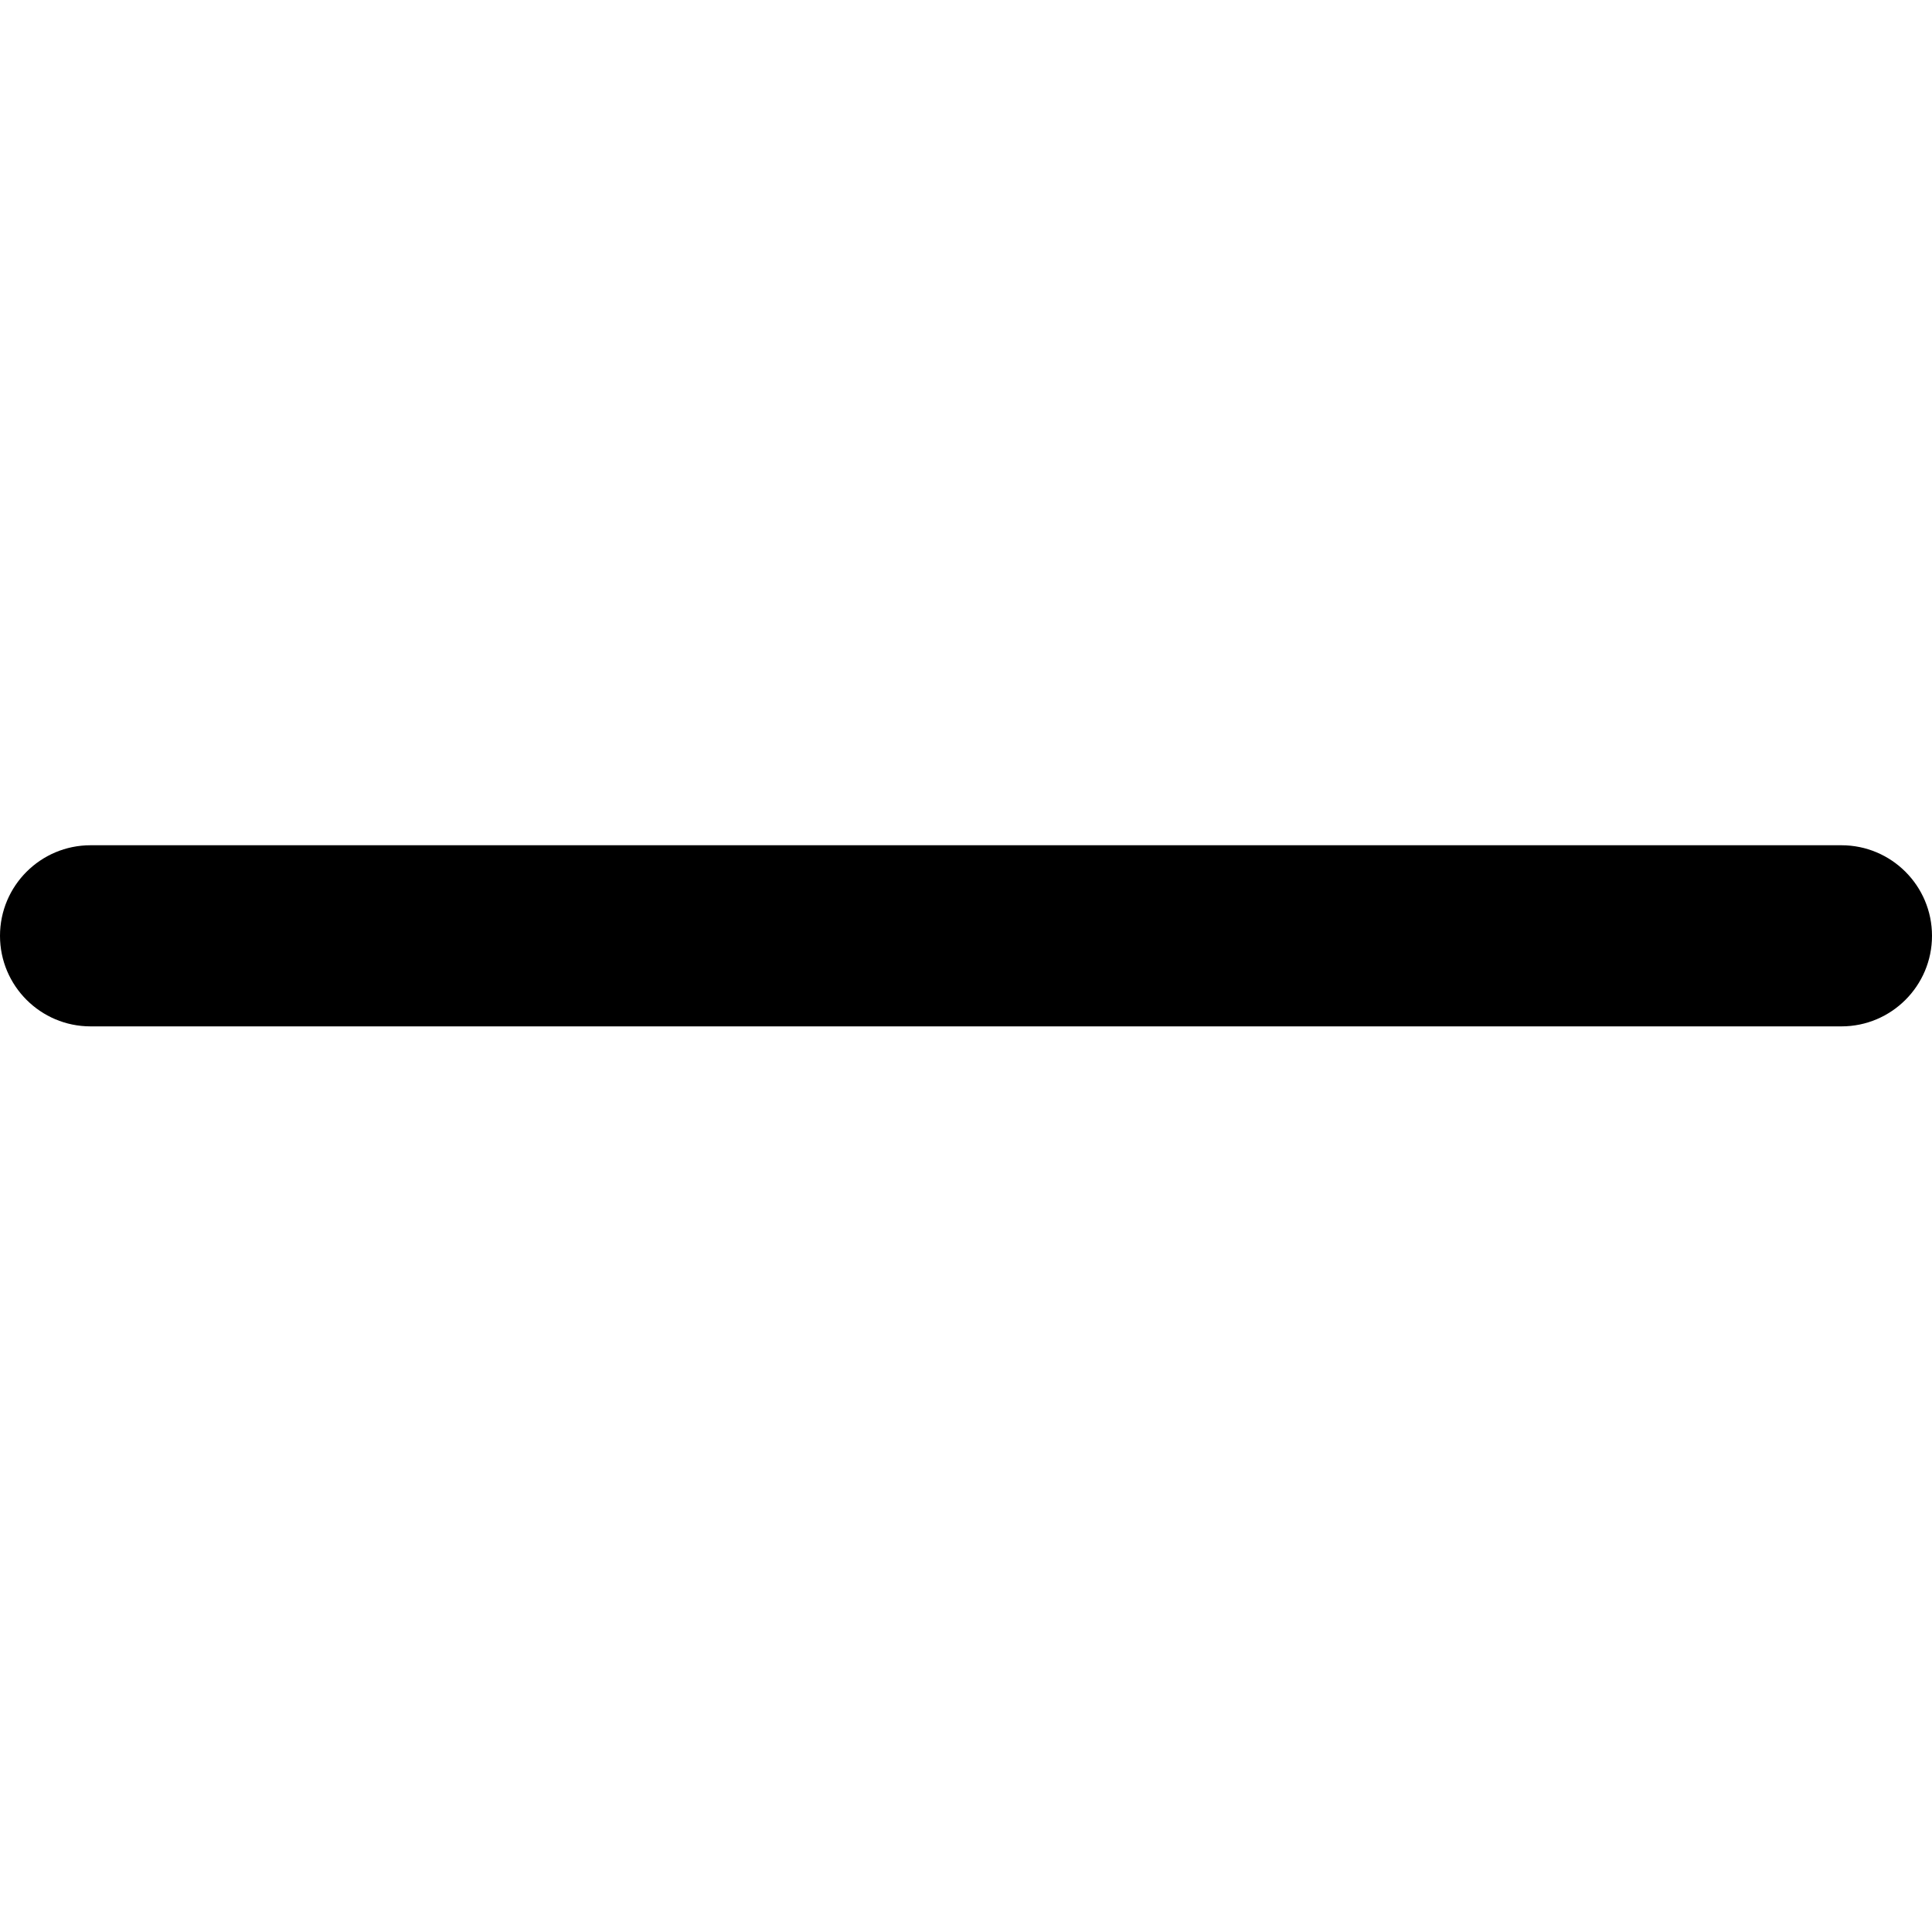
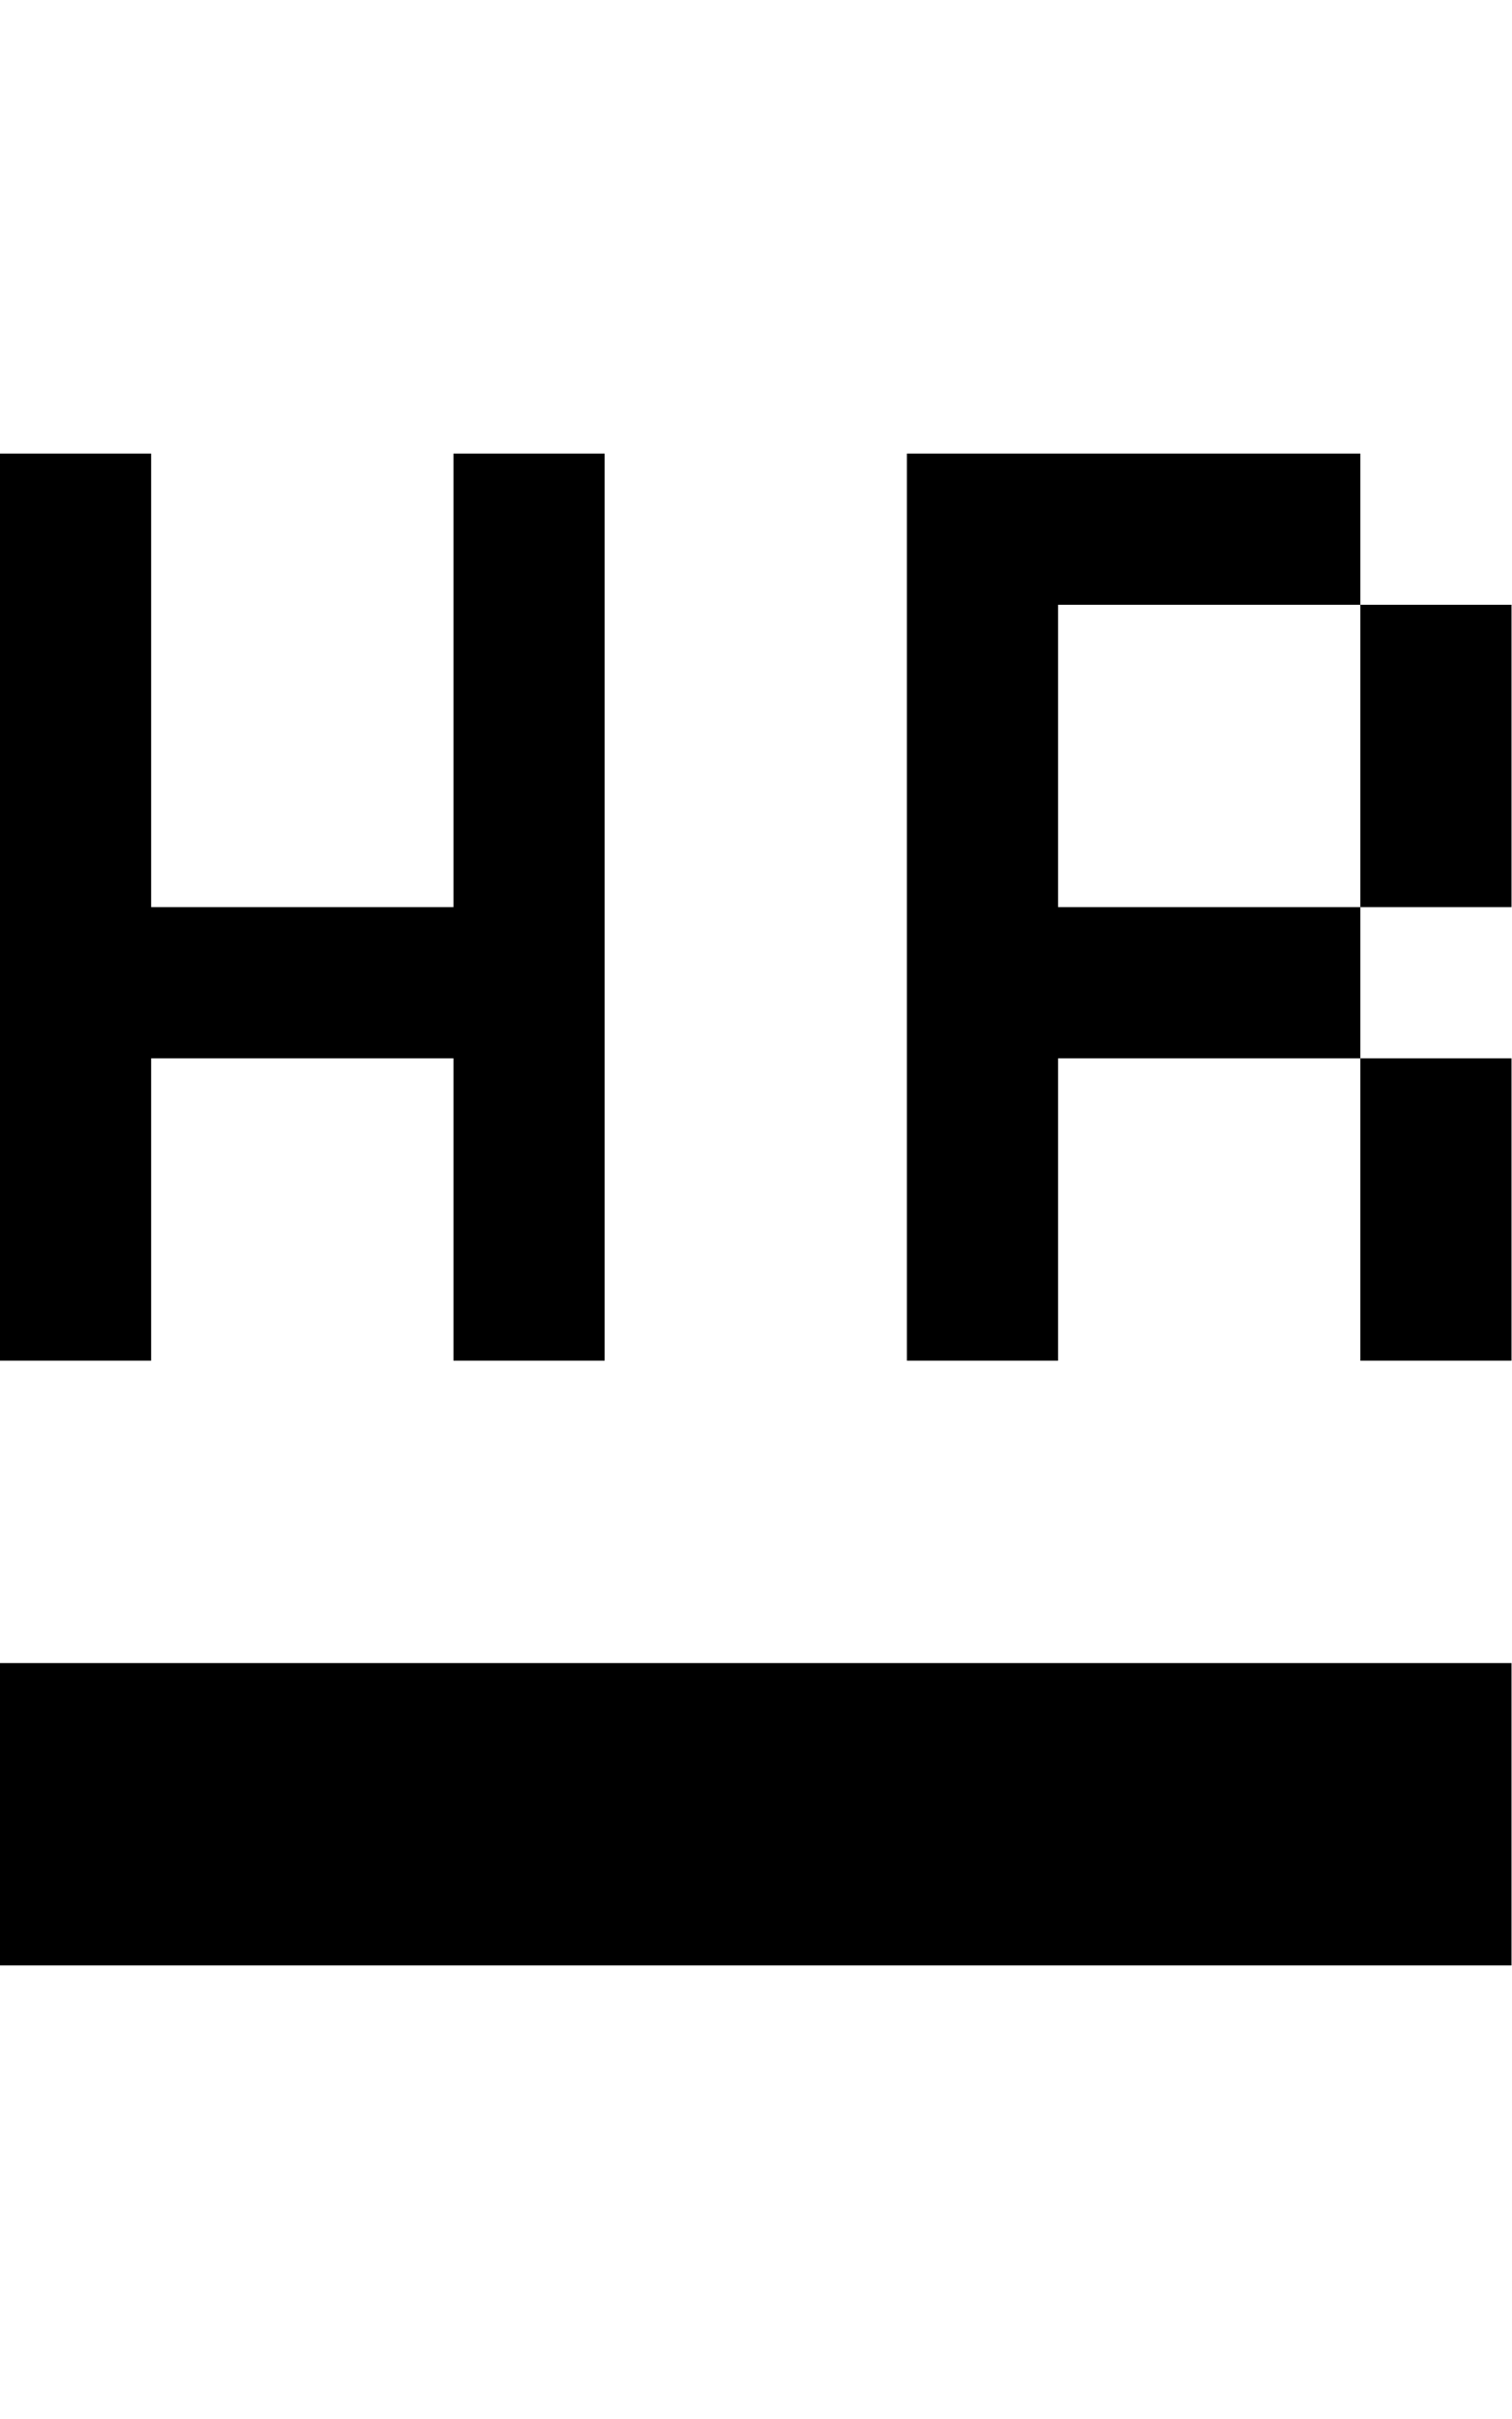
- <svg xmlns="http://www.w3.org/2000/svg" width="16" height="16" viewBox="0 0 16 16">
-   <path fill-rule="evenodd" clip-rule="evenodd" d="M0 7.75C0 7.336 0.336 7 0.75 7H15.25C15.664 7 16 7.336 16 7.75C16 8.164 15.664 8.5 15.25 8.5H0.75C0.336 8.5 0 8.164 0 7.75Z" />
+ <svg xmlns="http://www.w3.org/2000/svg" width="10" height="16" viewBox="0 0 10 16">
+   <path fill-rule="evenodd" d="M1 7h2v2h1V3H3v3H1V3H0v6h1V7zm9 2V7H9v2h1zm0-3V4H9v2h1zM7 6V4h2V3H6v6h1V7h2V6H7zm-7 7h10v-2H0v2z" />
</svg>
